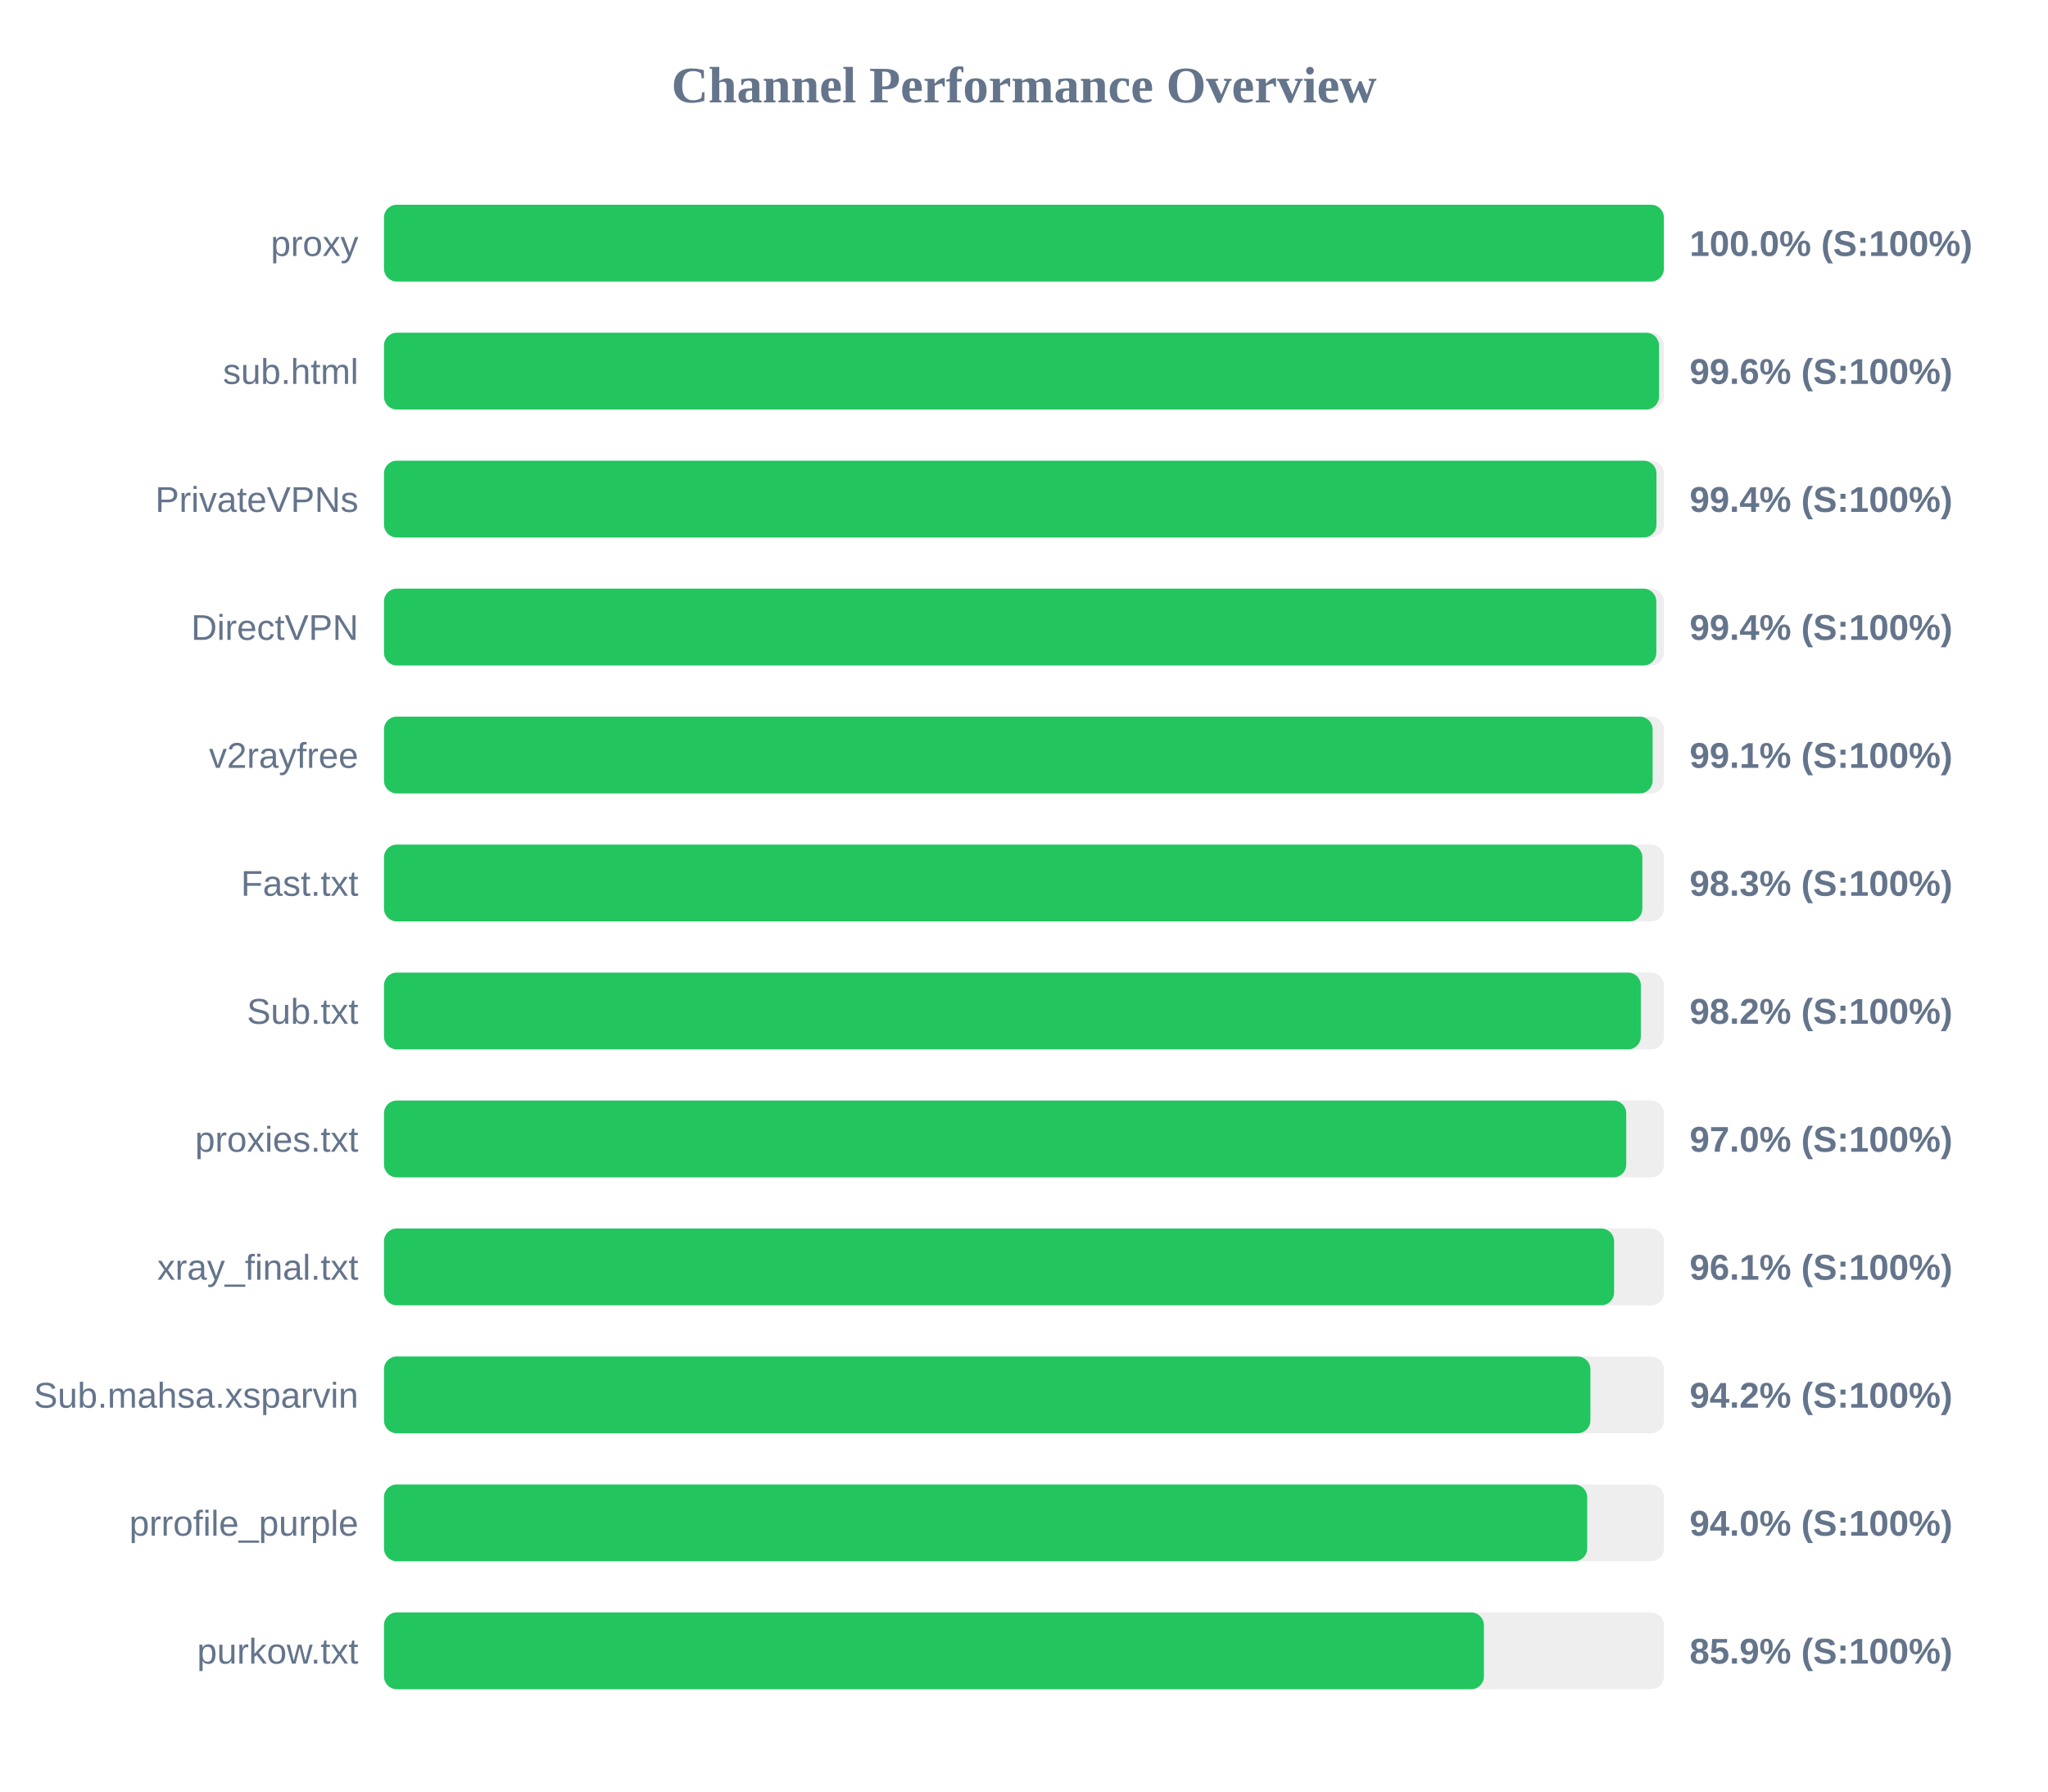
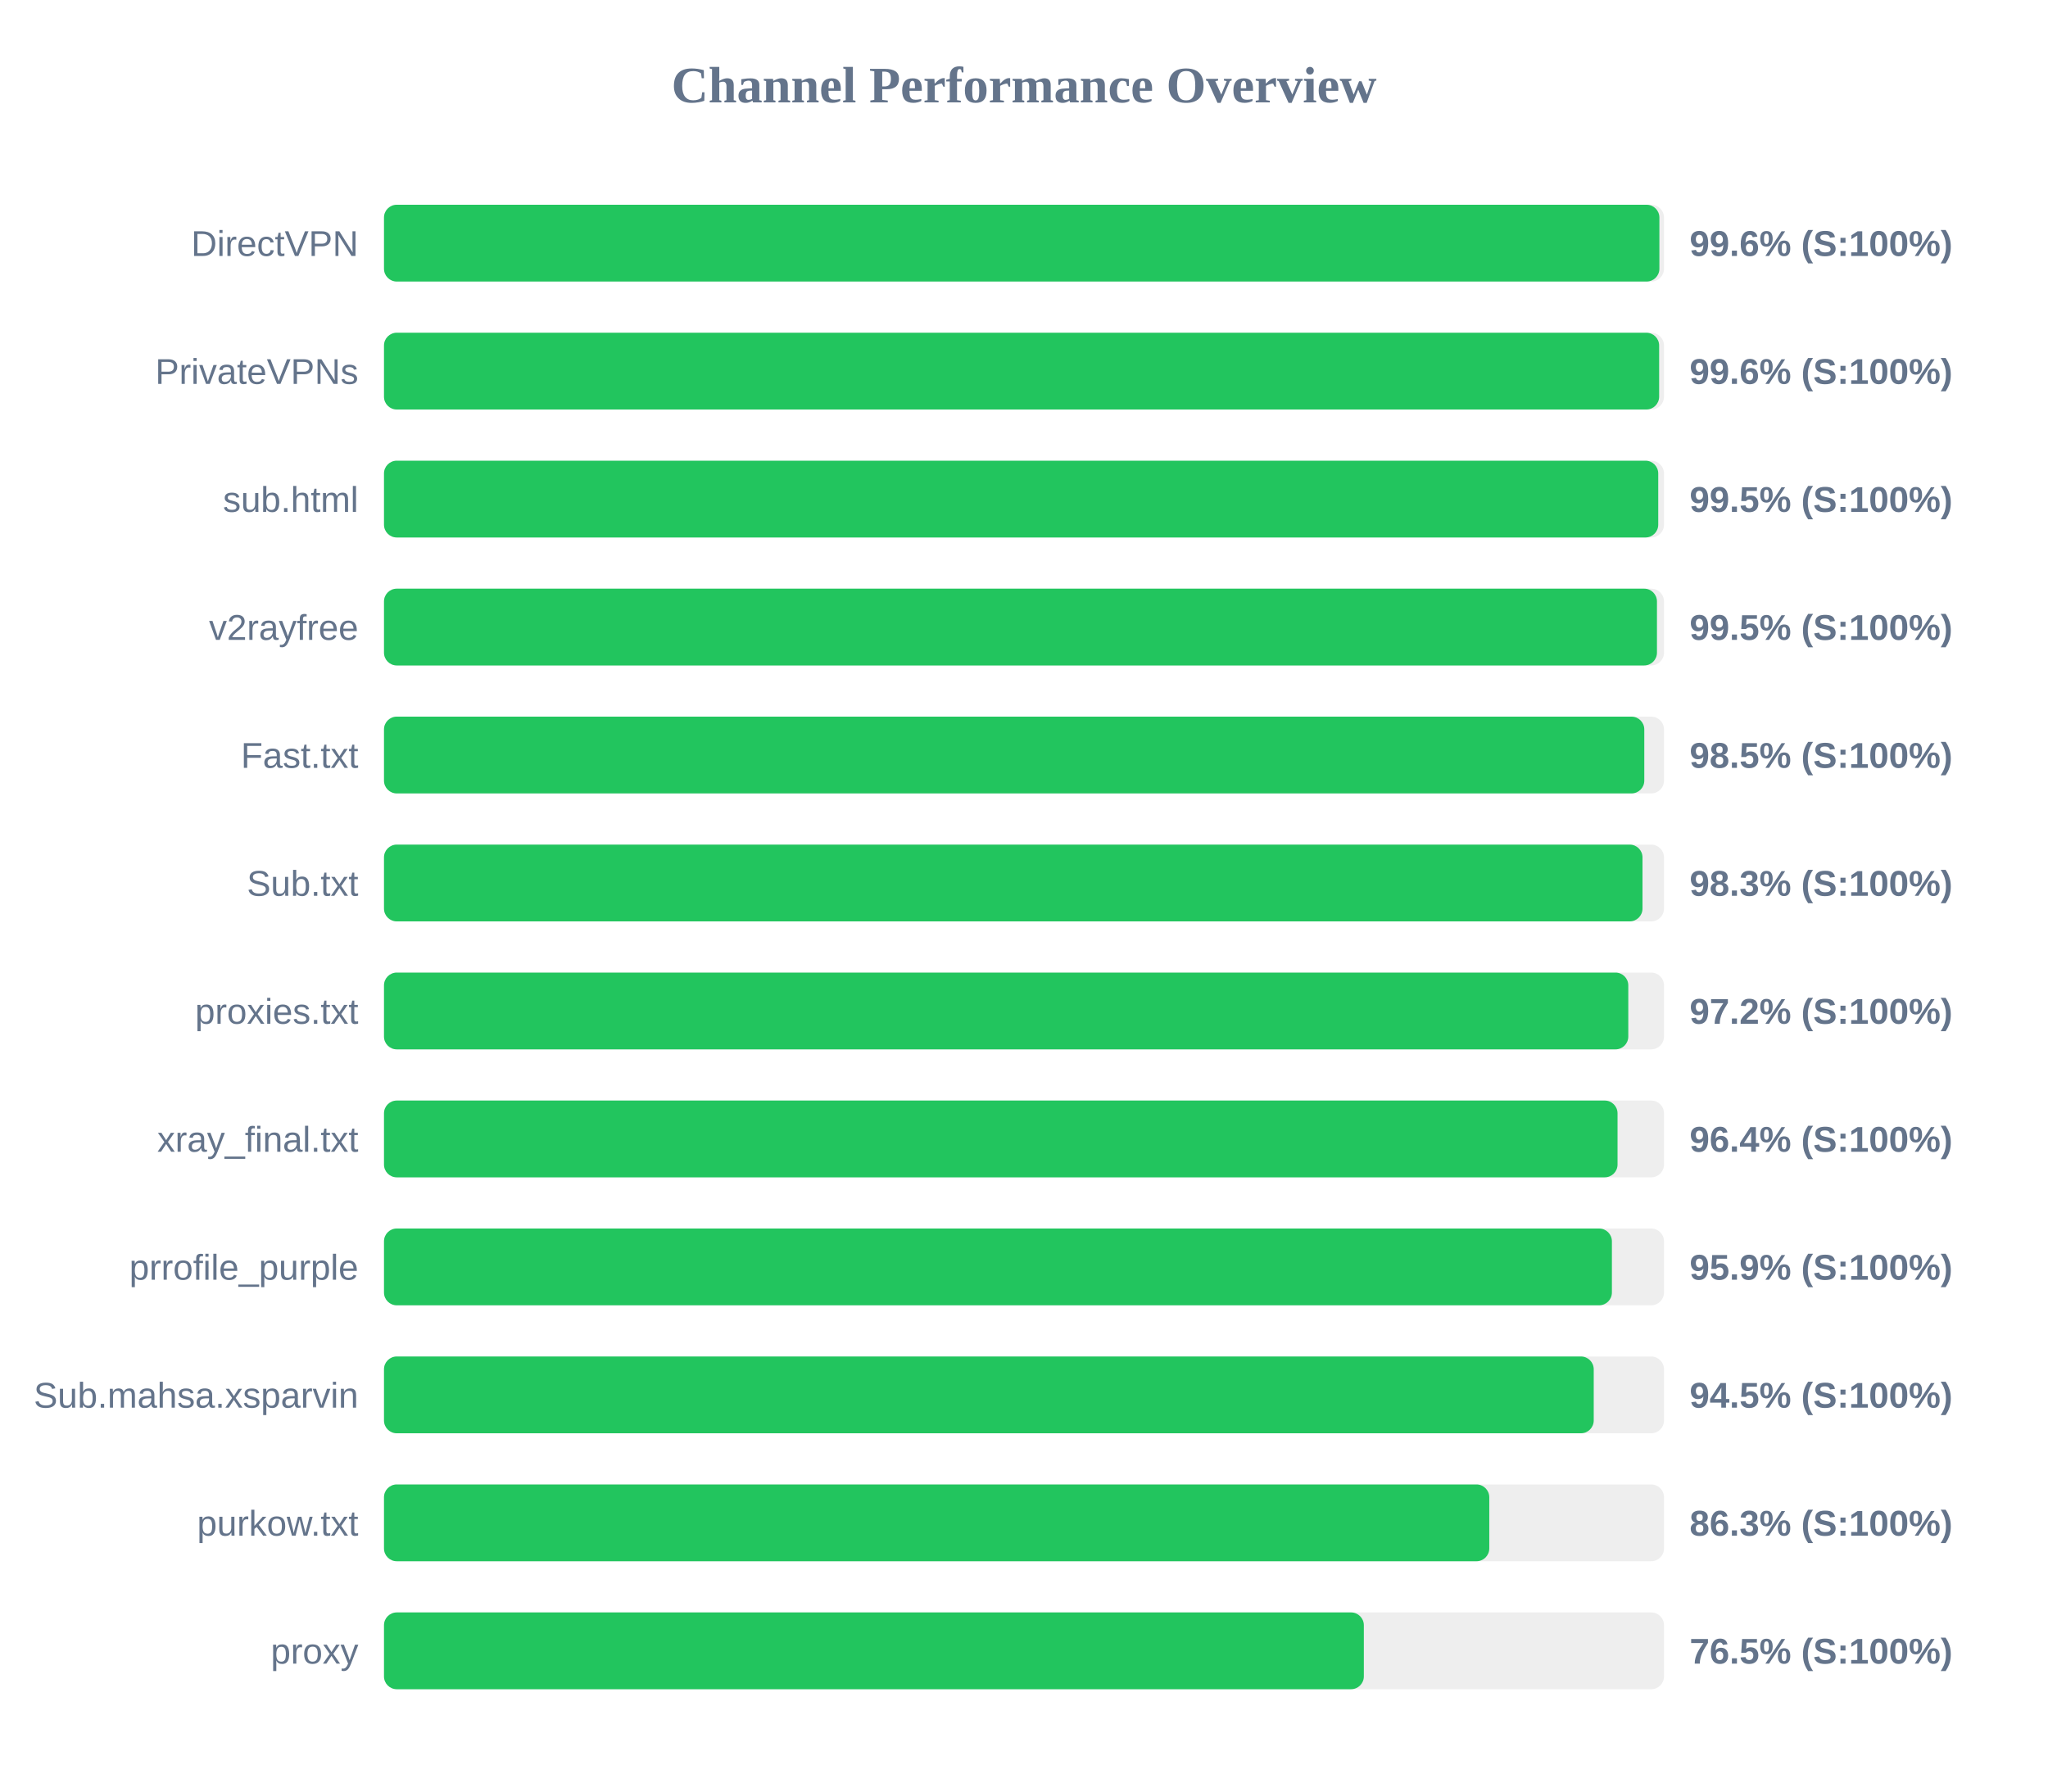
<svg xmlns="http://www.w3.org/2000/svg" width="800" height="700" version="1.1">
  <style>
        .row { font: 14px Arial; fill: #64748b; }
        .score { font: bold 14px Arial; fill: #64748b; }
    </style>
  <text x="400" y="40" text-anchor="middle" font-size="20px" font-weight="bold" fill="#64748b">Channel Performance Overview</text>
  <rect x="150" y="80" width="500" height="30" fill="#eee" rx="5" />
-   <rect x="150" y="80" width="499.95" height="30" fill="#22c55e" rx="5" />
-   <text x="140" y="100" text-anchor="end" class="row">proxy</text>
-   <text x="660" y="100" text-anchor="start" class="score">100.0% (S:100%)</text>
+   <rect x="150" y="80" width="498.2" height="30" fill="#22c55e" rx="5" />
+   <text x="140" y="100" text-anchor="end" class="row">DirectVPN</text>
+   <text x="660" y="100" text-anchor="start" class="score">99.6% (S:100%)</text>
  <rect x="150" y="130" width="500" height="30" fill="#eee" rx="5" />
-   <rect x="150" y="130" width="498.05" height="30" fill="#22c55e" rx="5" />
-   <text x="140" y="150" text-anchor="end" class="row">sub.html</text>
+   <rect x="150" y="130" width="498.1" height="30" fill="#22c55e" rx="5" />
+   <text x="140" y="150" text-anchor="end" class="row">PrivateVPNs</text>
  <text x="660" y="150" text-anchor="start" class="score">99.6% (S:100%)</text>
  <rect x="150" y="180" width="500" height="30" fill="#eee" rx="5" />
-   <rect x="150" y="180" width="497.05" height="30" fill="#22c55e" rx="5" />
-   <text x="140" y="200" text-anchor="end" class="row">PrivateVPNs</text>
-   <text x="660" y="200" text-anchor="start" class="score">99.4% (S:100%)</text>
+   <rect x="150" y="180" width="497.75" height="30" fill="#22c55e" rx="5" />
+   <text x="140" y="200" text-anchor="end" class="row">sub.html</text>
+   <text x="660" y="200" text-anchor="start" class="score">99.5% (S:100%)</text>
  <rect x="150" y="230" width="500" height="30" fill="#eee" rx="5" />
-   <rect x="150" y="230" width="497.0" height="30" fill="#22c55e" rx="5" />
-   <text x="140" y="250" text-anchor="end" class="row">DirectVPN</text>
-   <text x="660" y="250" text-anchor="start" class="score">99.4% (S:100%)</text>
+   <rect x="150" y="230" width="497.25" height="30" fill="#22c55e" rx="5" />
+   <text x="140" y="250" text-anchor="end" class="row">v2rayfree</text>
+   <text x="660" y="250" text-anchor="start" class="score">99.5% (S:100%)</text>
  <rect x="150" y="280" width="500" height="30" fill="#eee" rx="5" />
-   <rect x="150" y="280" width="495.55" height="30" fill="#22c55e" rx="5" />
-   <text x="140" y="300" text-anchor="end" class="row">v2rayfree</text>
-   <text x="660" y="300" text-anchor="start" class="score">99.1% (S:100%)</text>
+   <rect x="150" y="280" width="492.3" height="30" fill="#22c55e" rx="5" />
+   <text x="140" y="300" text-anchor="end" class="row">Fast.txt</text>
+   <text x="660" y="300" text-anchor="start" class="score">98.5% (S:100%)</text>
  <rect x="150" y="330" width="500" height="30" fill="#eee" rx="5" />
-   <rect x="150" y="330" width="491.55" height="30" fill="#22c55e" rx="5" />
-   <text x="140" y="350" text-anchor="end" class="row">Fast.txt</text>
+   <rect x="150" y="330" width="491.6" height="30" fill="#22c55e" rx="5" />
+   <text x="140" y="350" text-anchor="end" class="row">Sub.txt</text>
  <text x="660" y="350" text-anchor="start" class="score">98.3% (S:100%)</text>
  <rect x="150" y="380" width="500" height="30" fill="#eee" rx="5" />
-   <rect x="150" y="380" width="490.95" height="30" fill="#22c55e" rx="5" />
-   <text x="140" y="400" text-anchor="end" class="row">Sub.txt</text>
-   <text x="660" y="400" text-anchor="start" class="score">98.2% (S:100%)</text>
+   <rect x="150" y="380" width="486.05" height="30" fill="#22c55e" rx="5" />
+   <text x="140" y="400" text-anchor="end" class="row">proxies.txt</text>
+   <text x="660" y="400" text-anchor="start" class="score">97.2% (S:100%)</text>
  <rect x="150" y="430" width="500" height="30" fill="#eee" rx="5" />
-   <rect x="150" y="430" width="485.25" height="30" fill="#22c55e" rx="5" />
-   <text x="140" y="450" text-anchor="end" class="row">proxies.txt</text>
-   <text x="660" y="450" text-anchor="start" class="score">97.0% (S:100%)</text>
+   <rect x="150" y="430" width="481.85" height="30" fill="#22c55e" rx="5" />
+   <text x="140" y="450" text-anchor="end" class="row">xray_final.txt</text>
+   <text x="660" y="450" text-anchor="start" class="score">96.4% (S:100%)</text>
  <rect x="150" y="480" width="500" height="30" fill="#eee" rx="5" />
-   <rect x="150" y="480" width="480.5" height="30" fill="#22c55e" rx="5" />
-   <text x="140" y="500" text-anchor="end" class="row">xray_final.txt</text>
-   <text x="660" y="500" text-anchor="start" class="score">96.1% (S:100%)</text>
+   <rect x="150" y="480" width="479.65" height="30" fill="#22c55e" rx="5" />
+   <text x="140" y="500" text-anchor="end" class="row">prrofile_purple</text>
+   <text x="660" y="500" text-anchor="start" class="score">95.9% (S:100%)</text>
  <rect x="150" y="530" width="500" height="30" fill="#eee" rx="5" />
-   <rect x="150" y="530" width="471.25" height="30" fill="#22c55e" rx="5" />
+   <rect x="150" y="530" width="472.55" height="30" fill="#22c55e" rx="5" />
  <text x="140" y="550" text-anchor="end" class="row">Sub.mahsa.xsparvin</text>
-   <text x="660" y="550" text-anchor="start" class="score">94.2% (S:100%)</text>
+   <text x="660" y="550" text-anchor="start" class="score">94.5% (S:100%)</text>
  <rect x="150" y="580" width="500" height="30" fill="#eee" rx="5" />
-   <rect x="150" y="580" width="470.0" height="30" fill="#22c55e" rx="5" />
-   <text x="140" y="600" text-anchor="end" class="row">prrofile_purple</text>
-   <text x="660" y="600" text-anchor="start" class="score">94.0% (S:100%)</text>
+   <rect x="150" y="580" width="431.75" height="30" fill="#22c55e" rx="5" />
+   <text x="140" y="600" text-anchor="end" class="row">purkow.txt</text>
+   <text x="660" y="600" text-anchor="start" class="score">86.3% (S:100%)</text>
  <rect x="150" y="630" width="500" height="30" fill="#eee" rx="5" />
-   <rect x="150" y="630" width="429.65" height="30" fill="#22c55e" rx="5" />
-   <text x="140" y="650" text-anchor="end" class="row">purkow.txt</text>
-   <text x="660" y="650" text-anchor="start" class="score">85.9% (S:100%)</text>
+   <rect x="150" y="630" width="382.75" height="30" fill="#22c55e" rx="5" />
+   <text x="140" y="650" text-anchor="end" class="row">proxy</text>
+   <text x="660" y="650" text-anchor="start" class="score">76.5% (S:100%)</text>
</svg>
